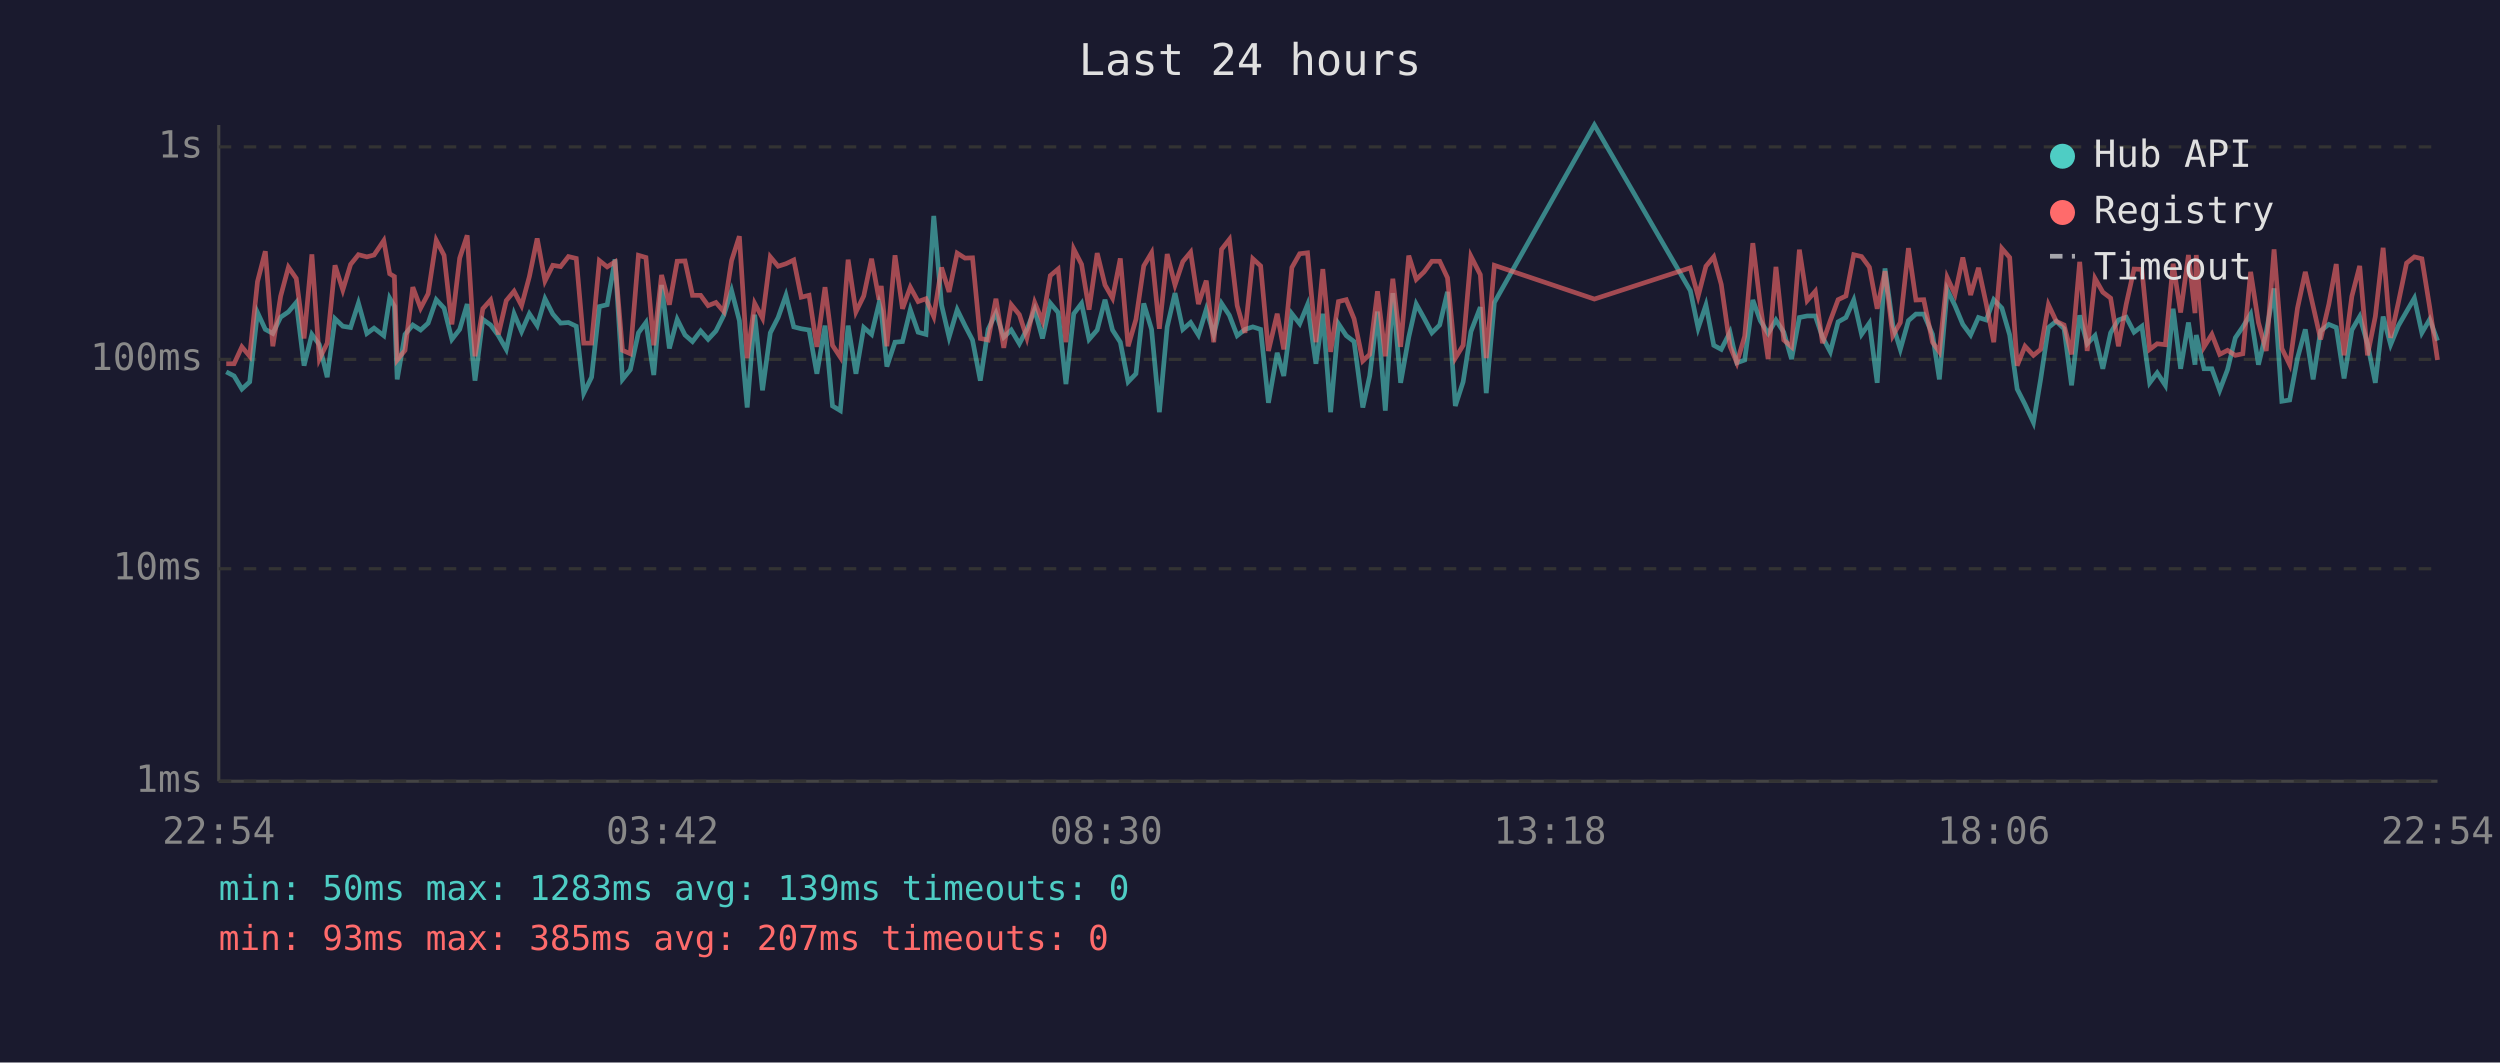
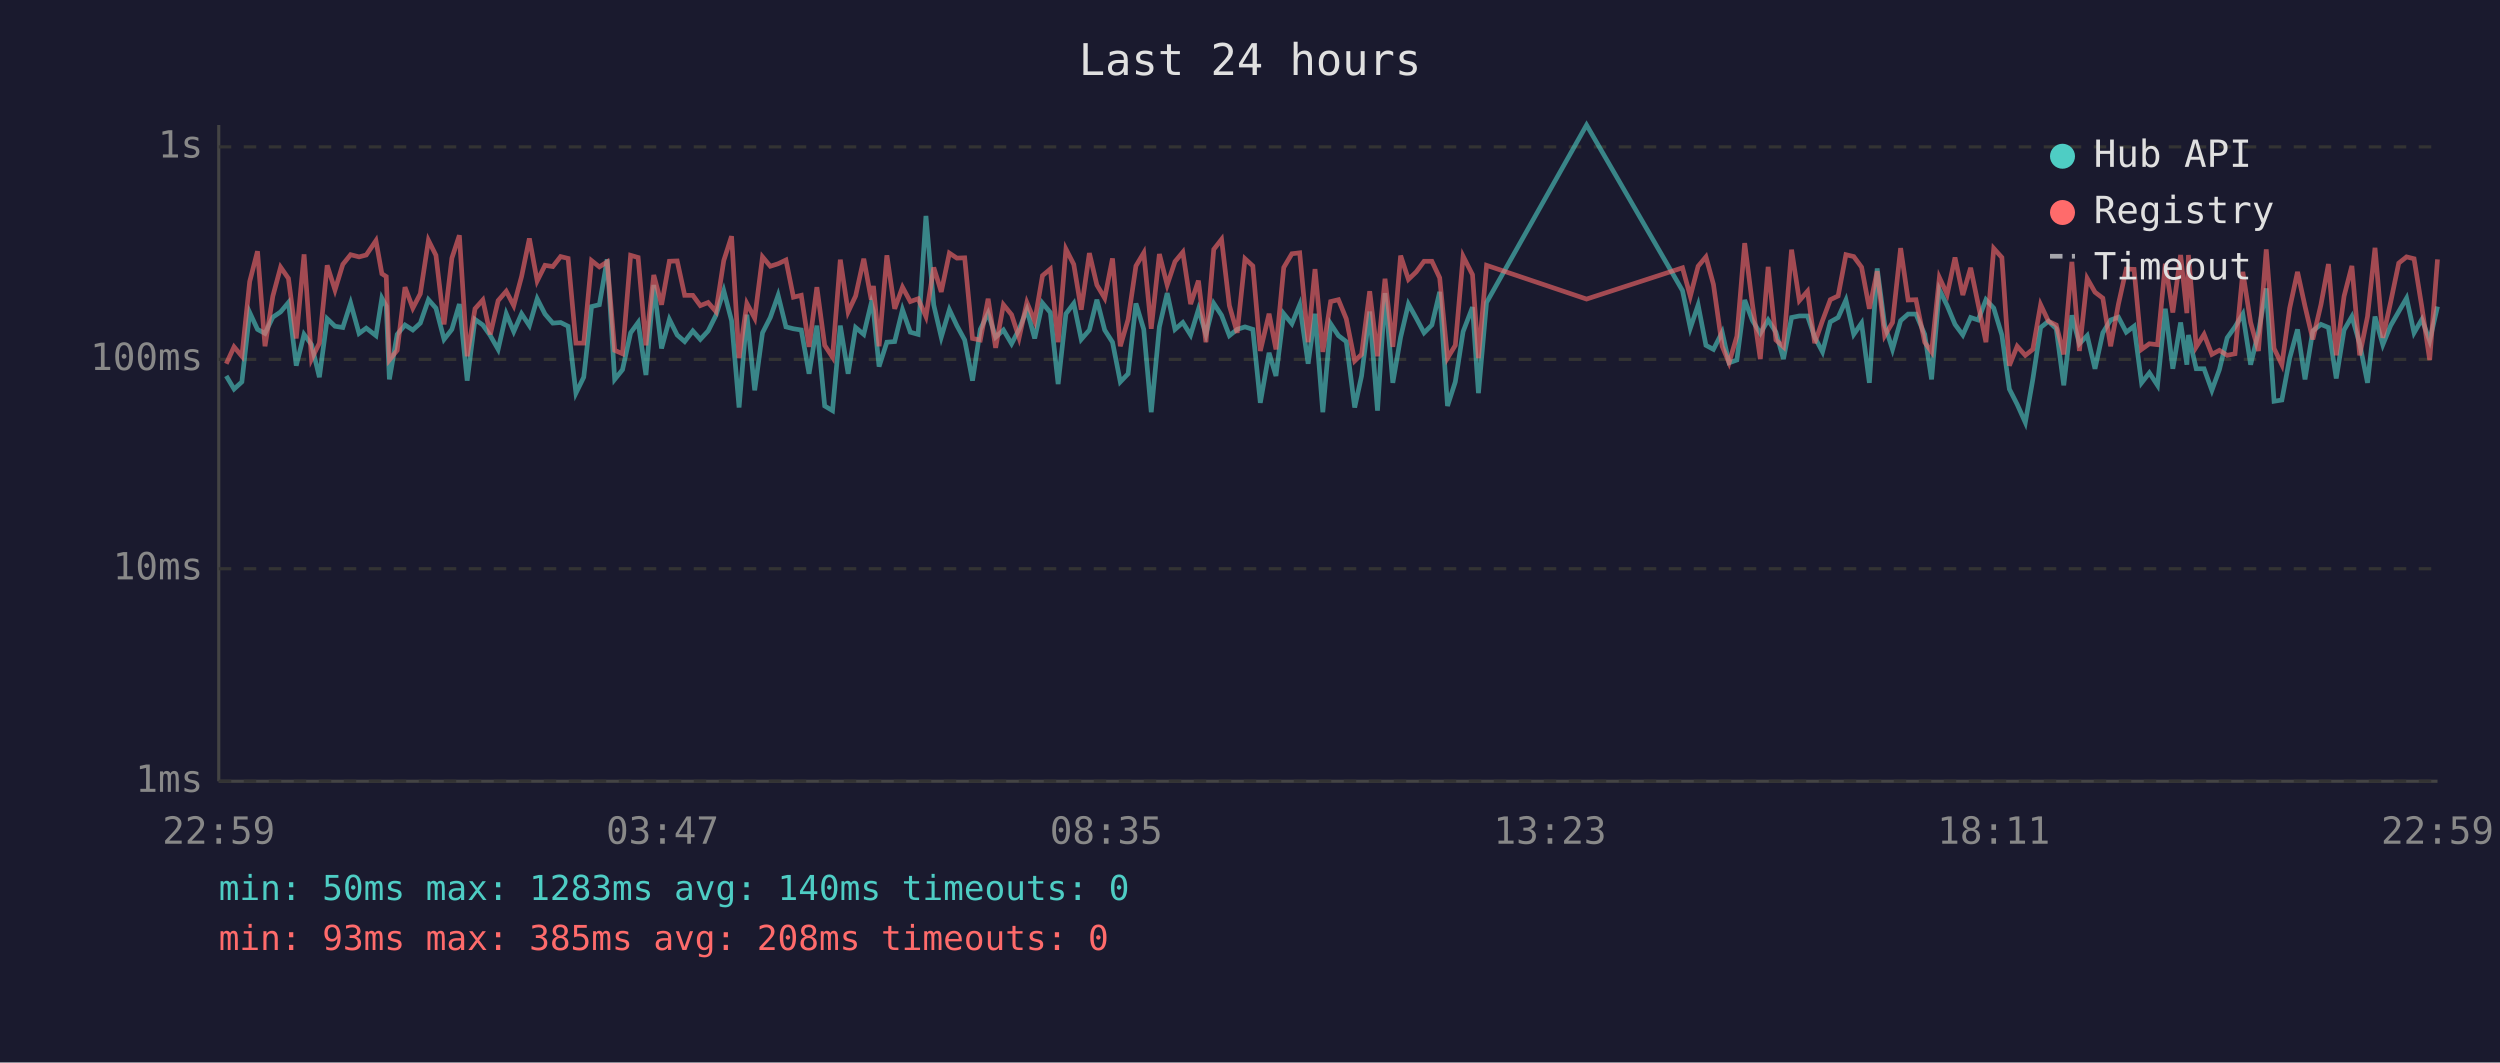
<svg xmlns="http://www.w3.org/2000/svg" viewBox="0 0 800 340" font-family="monospace" font-size="12">
  <rect width="800" height="340" fill="#1a1a2e" />
  <text x="400" y="24" fill="#e0e0e0" font-size="14" text-anchor="middle">Last 24 hours</text>
  <line x1="70" y1="40" x2="70" y2="250" stroke="#444" stroke-width="1" />
  <line x1="70" y1="250" x2="780" y2="250" stroke="#444" stroke-width="1" />
  <line x1="70" y1="250" x2="780" y2="250" stroke="#333" stroke-width="1" stroke-dasharray="4" />
  <text x="65" y="250" fill="#888" text-anchor="end" dominant-baseline="middle">1ms</text>
  <line x1="70" y1="182" x2="780" y2="182" stroke="#333" stroke-width="1" stroke-dasharray="4" />
  <text x="65" y="182" fill="#888" text-anchor="end" dominant-baseline="middle">10ms</text>
  <line x1="70" y1="115" x2="780" y2="115" stroke="#333" stroke-width="1" stroke-dasharray="4" />
  <text x="65" y="115" fill="#888" text-anchor="end" dominant-baseline="middle">100ms</text>
  <line x1="70" y1="47" x2="780" y2="47" stroke="#333" stroke-width="1" stroke-dasharray="4" />
  <text x="65" y="47" fill="#888" text-anchor="end" dominant-baseline="middle">1s</text>
-   <text x="70" y="270" fill="#888" text-anchor="middle">22:54</text>
-   <text x="212" y="270" fill="#888" text-anchor="middle">03:42</text>
-   <text x="354" y="270" fill="#888" text-anchor="middle">08:30</text>
-   <text x="496" y="270" fill="#888" text-anchor="middle">13:18</text>
-   <text x="638" y="270" fill="#888" text-anchor="middle">18:06</text>
-   <text x="780" y="270" fill="#888" text-anchor="middle">22:54</text>
-   <polyline points="72.4,119.0 74.9,120.3 77.4,124.5 79.9,122.2 82.4,100.0 84.9,105.4 87.3,106.7 89.8,101.5 92.3,99.8 94.8,96.8 97.3,117.0 99.8,107.0 102.2,110.3 104.7,120.7 107.2,102.0 109.7,104.4 112.2,104.8 114.7,97.0 117.4,106.7 119.7,105.0 122.8,107.4 124.7,95.4 126.2,98.0 127.1,121.4 129.6,107.0 132.1,104.0 134.6,105.6 137.0,103.4 139.6,95.9 142.1,98.6 144.6,108.6 147.1,105.4 149.5,97.3 152.0,121.8 154.5,102.2 157.0,104.0 159.5,107.4 162.0,111.8 164.5,100.4 166.9,106.1 169.4,100.4 171.9,104.2 174.4,95.6 176.9,100.5 179.4,103.4 181.9,103.2 184.4,104.4 186.8,125.8 189.3,120.7 191.8,98.1 194.3,97.5 196.8,83.0 199.2,121.4 201.7,118.3 204.3,106.5 206.7,103.2 209.2,120.0 211.7,91.2 214.2,111.5 216.7,102.2 219.2,107.2 221.6,109.3 224.2,105.9 226.6,108.6 229.1,105.9 231.6,100.9 234.1,93.0 236.6,102.6 239.1,130.4 241.5,100.7 244.0,124.9 246.5,106.5 249.0,101.6 251.5,94.5 254.0,104.6 256.4,105.2 258.9,105.6 261.4,119.6 264.0,104.2 266.4,129.9 268.9,131.4 271.4,104.2 273.9,119.6 276.4,104.8 278.9,107.0 281.3,97.0 282.0,99.5 283.8,117.3 286.4,109.5 288.8,109.3 291.3,99.1 293.8,106.3 296.3,107.0 298.8,69.1 301.3,97.6 303.7,107.9 306.3,99.1 308.8,104.2 311.2,108.8 313.7,121.8 316.2,105.4 318.7,100.2 321.2,107.9 323.6,105.6 326.2,110.0 328.6,105.4 331.1,99.1 333.6,108.3 336.1,97.0 338.6,100.0 341.1,122.9 343.6,100.4 346.1,97.1 348.5,108.6 351.1,105.6 353.6,95.9 356.0,105.6 358.5,109.5 361.0,122.2 363.5,119.6 366.0,97.1 368.5,105.4 371.0,131.9 373.5,104.6 376.0,93.8 378.5,105.4 381.0,103.2 383.5,107.2 386.0,99.0 388.4,107.0 390.9,97.1 393.4,100.9 395.9,107.4 398.4,105.4 400.9,104.6 403.4,105.4 405.9,128.9 408.7,112.9 410.8,120.3 413.4,100.4 415.9,103.6 418.4,97.5 421.1,116.4 423.3,100.4 425.8,131.9 428.3,103.6 430.8,107.4 433.3,109.3 436.1,130.4 438.3,120.3 440.8,99.7 443.3,131.4 445.7,93.8 448.2,122.5 450.8,107.9 453.2,97.3 455.7,101.8 458.2,106.5 460.7,104.0 463.2,93.4 465.7,129.9 468.2,122.2 470.7,106.1 473.7,98.3 475.6,125.8 478.2,96.8 510.2,40.0 540.9,93.0 543.4,105.0 545.9,97.6 548.4,110.5 550.8,111.8 553.6,106.3 555.8,116.1 558.3,115.2 560.9,96.0 563.3,102.6 565.8,106.7 568.3,102.4 570.8,106.3 573.3,114.9 575.8,101.6 578.3,101.1 580.9,101.1 583.2,107.9 585.7,112.6 588.2,103.0 590.7,101.6 593.2,96.0 595.7,107.0 598.2,103.4 600.7,122.5 603.2,85.9 605.7,104.0 608.1,111.8 610.7,102.6 613.1,100.5 615.6,100.5 618.4,107.0 620.6,121.4 623.1,92.7 625.6,97.8 628.1,103.8 630.6,107.2 633.1,101.6 635.6,102.4 638.0,95.9 640.6,98.6 643.1,107.2 645.5,124.5 648.0,129.4 650.7,135.2 653.0,121.4 655.5,104.8 658.0,102.8 660.5,105.2 662.9,123.3 665.5,100.9 667.9,110.0 670.4,107.4 672.9,118.0 675.4,106.5 677.9,102.4 680.4,101.5 682.9,106.3 685.4,104.4 687.9,122.5 690.3,119.3 692.9,123.3 695.4,98.8 697.8,118.0 700.3,103.2 702.4,116.7 702.8,107.2 705.3,118.0 707.8,118.0 710.3,124.9 712.8,118.3 715.3,108.1 717.7,104.6 720.2,100.5 722.7,116.7 725.2,106.3 727.7,92.3 730.2,128.4 732.7,128.0 735.2,114.6 737.7,105.4 740.2,121.4 742.6,105.9 745.2,103.8 747.6,104.8 750.1,121.1 752.6,105.6 755.1,101.3 757.6,110.0 760.1,122.5 762.6,101.3 765.0,110.3 767.5,104.2 770.1,99.7 772.6,95.4 775.0,106.5 777.5,102.2 780.0,109.0" fill="none" stroke="#4ecdc4" stroke-width="1.5" opacity="0.6" />
-   <polyline points="72.4,116.4 74.9,116.4 77.4,111.0 79.9,114.0 82.4,90.1 84.9,80.4 87.3,110.8 89.8,94.8 92.3,85.5 94.8,89.1 97.3,108.3 99.8,81.4 102.2,114.9 104.7,109.8 107.2,84.9 109.7,92.8 112.2,84.6 114.7,81.5 117.4,82.2 119.7,81.6 122.8,77.0 124.7,87.6 126.2,88.5 127.1,115.2 129.6,112.1 132.1,91.9 134.6,98.6 137.0,94.0 139.6,76.9 142.1,81.7 144.6,103.8 147.1,82.6 149.5,75.3 152.0,114.0 154.5,98.8 157.0,96.0 159.5,107.0 162.0,96.2 164.5,93.2 166.9,97.8 169.4,88.5 171.9,76.3 174.4,89.9 176.9,84.9 179.4,85.3 181.9,82.1 184.4,82.7 186.8,109.8 189.3,109.8 191.8,83.4 194.3,85.4 196.8,83.8 199.2,112.1 201.7,113.2 204.3,81.7 206.7,82.4 209.2,110.5 211.7,88.0 214.2,97.5 216.7,83.6 219.2,83.5 221.6,94.5 224.2,94.5 226.6,97.8 229.1,96.8 231.6,99.7 234.1,83.4 236.6,75.6 239.1,114.6 241.5,97.1 244.0,101.8 246.5,82.2 249.0,85.2 251.5,84.4 254.0,83.2 256.4,95.1 258.9,94.5 261.4,111.0 264.0,91.9 266.4,110.5 268.9,114.3 271.4,83.1 273.9,99.8 276.4,94.7 278.9,82.8 281.3,95.9 282.0,91.5 283.8,110.8 286.4,81.7 288.8,98.8 291.3,91.9 293.8,96.5 296.3,95.6 298.8,101.3 301.3,85.6 303.7,93.4 306.3,81.0 308.8,82.6 311.2,82.5 313.7,108.3 316.2,108.8 318.7,95.6 321.2,111.3 323.6,97.5 326.2,100.7 328.6,108.1 331.1,96.8 333.6,102.8 336.1,88.2 338.6,86.1 341.1,109.5 343.6,79.7 346.1,84.6 348.5,99.1 351.1,81.0 353.6,91.2 356.0,95.4 358.5,82.7 361.0,110.8 363.5,102.2 366.0,85.1 368.5,80.9 371.0,105.2 373.5,81.3 376.0,91.2 378.5,83.7 381.0,80.7 383.5,97.3 386.0,89.8 388.4,109.5 390.9,79.8 393.4,76.6 395.9,97.8 398.4,106.5 400.9,82.8 403.4,85.1 405.9,112.3 408.7,100.4 410.8,111.8 413.4,85.6 415.9,81.2 418.4,80.9 421.1,109.5 423.3,86.1 425.8,112.6 428.3,96.5 430.8,95.9 433.3,102.0 436.1,115.5 438.3,113.4 440.8,93.2 443.3,114.0 445.7,89.2 448.2,111.0 450.8,81.8 453.2,89.4 455.7,87.0 458.2,83.6 460.7,83.6 463.2,88.9 465.7,114.6 468.2,110.5 470.7,82.0 473.7,87.9 475.6,114.6 478.2,84.9 510.2,95.7 540.9,85.7 543.4,94.8 545.9,85.2 548.4,82.2 550.8,91.0 553.6,110.8 555.8,116.1 558.3,107.6 560.9,77.8 563.3,97.6 565.8,114.9 568.3,85.4 570.8,108.8 573.3,111.0 575.8,79.9 578.3,96.2 580.9,93.2 583.2,109.8 585.7,102.6 588.2,95.9 590.7,94.7 593.2,81.5 595.7,82.1 598.2,85.5 600.7,98.8 603.2,86.8 605.7,107.4 608.1,103.2 610.7,79.4 613.1,96.0 615.6,95.9 618.4,109.5 620.6,112.6 623.1,88.8 625.6,94.2 628.1,82.4 630.6,94.4 633.1,85.7 635.6,97.3 638.0,109.5 640.6,79.5 643.1,82.4 645.5,117.0 648.0,110.8 650.7,113.7 653.0,111.8 655.5,97.5 658.0,102.8 660.5,104.0 662.9,113.4 665.5,83.8 667.9,112.3 670.4,89.1 672.9,93.5 675.4,95.4 677.9,110.8 680.4,97.3 682.9,86.1 685.4,86.2 687.9,111.8 690.3,110.0 692.9,110.3 695.4,84.4 697.8,100.0 700.3,81.6 702.4,100.2 702.8,81.6 705.3,111.0 707.8,107.0 710.3,113.4 712.8,112.1 715.3,113.7 717.7,113.2 720.2,87.0 722.7,103.2 725.2,112.3 727.7,79.8 730.2,111.5 732.7,116.7 735.2,98.6 737.7,87.0 740.2,98.0 742.6,108.6 745.2,97.5 747.6,84.5 750.1,113.7 752.6,94.8 755.1,85.1 757.6,113.7 760.1,101.3 762.6,79.3 765.0,108.1 767.5,96.7 770.1,84.2 772.6,82.2 775.0,82.8 777.5,98.3 780.0,115.2" fill="none" stroke="#ff6b6b" stroke-width="1.5" opacity="0.6" />
+   <text x="70" y="270" fill="#888" text-anchor="middle">22:59</text>
+   <text x="212" y="270" fill="#888" text-anchor="middle">03:47</text>
+   <text x="354" y="270" fill="#888" text-anchor="middle">08:35</text>
+   <text x="496" y="270" fill="#888" text-anchor="middle">13:23</text>
+   <text x="638" y="270" fill="#888" text-anchor="middle">18:11</text>
+   <text x="780" y="270" fill="#888" text-anchor="middle">22:59</text>
+   <polyline points="72.4,120.3 74.9,124.5 77.4,122.2 79.9,100.0 82.4,105.4 84.8,106.7 87.3,101.5 89.8,99.8 92.3,96.8 94.8,117.0 97.3,107.0 99.7,110.3 102.2,120.7 104.7,102.0 107.2,104.4 109.7,104.8 112.2,97.0 114.9,106.7 117.2,105.0 120.3,107.4 122.2,95.4 123.6,98.0 124.6,121.4 127.1,107.0 129.6,104.0 132.1,105.6 134.5,103.4 137.1,95.9 139.5,98.6 142.1,108.6 144.6,105.4 147.0,97.3 149.5,121.8 152.0,102.2 154.5,104.0 156.9,107.4 159.4,111.8 162.0,100.4 164.4,106.1 166.9,100.4 169.4,104.2 171.9,95.6 174.4,100.5 176.9,103.4 179.4,103.2 181.8,104.4 184.3,125.8 186.8,120.7 189.3,98.1 191.8,97.5 194.3,83.0 196.7,121.4 199.2,118.3 201.8,106.5 204.2,103.2 206.7,120.0 209.2,91.2 211.7,111.5 214.2,102.2 216.7,107.2 219.1,109.3 221.7,105.9 224.1,108.6 226.6,105.9 229.1,100.9 231.6,93.0 234.1,102.6 236.5,130.4 239.0,100.7 241.5,124.9 244.0,106.5 246.5,101.6 249.0,94.5 251.5,104.6 253.9,105.2 256.4,105.6 258.9,119.6 261.4,104.2 263.9,129.9 266.4,131.4 268.9,104.2 271.4,119.6 273.8,104.8 276.4,107.0 278.8,97.0 279.5,99.5 281.3,117.3 283.8,109.5 286.3,109.3 288.8,99.1 291.3,106.3 293.8,107.0 296.3,69.1 298.8,97.6 301.2,107.9 303.8,99.1 306.2,104.2 308.7,108.8 311.2,121.8 313.7,105.4 316.2,100.2 318.6,107.9 321.1,105.6 323.7,110.0 326.1,105.4 328.6,99.1 331.1,108.3 333.6,97.0 336.1,100.0 338.6,122.9 341.1,100.4 343.6,97.1 346.0,108.6 348.6,105.6 351.0,95.9 353.5,105.6 356.0,109.5 358.5,122.2 361.0,119.6 363.5,97.1 366.0,105.4 368.4,131.9 371.0,104.6 373.5,93.8 376.0,105.4 378.5,103.2 381.0,107.2 383.5,99.0 385.9,107.0 388.4,97.1 390.9,100.9 393.4,107.4 395.9,105.4 398.4,104.6 400.9,105.4 403.3,128.9 406.1,112.9 408.3,120.3 410.8,100.4 413.4,103.6 415.9,97.5 418.6,116.4 420.8,100.4 423.3,131.9 425.8,103.6 428.3,107.4 430.8,109.3 433.5,130.4 435.7,120.3 438.3,99.7 440.8,131.4 443.2,93.8 445.7,122.5 448.2,107.9 450.7,97.3 453.2,101.8 455.7,106.5 458.2,104.0 460.7,93.4 463.2,129.9 465.7,122.2 468.2,106.1 471.2,98.3 473.1,125.8 475.7,96.8 507.7,40.0 538.4,93.0 540.9,105.0 543.4,97.6 545.9,110.5 548.3,111.8 551.1,106.3 553.3,116.1 555.8,115.2 558.3,96.0 560.8,102.6 563.3,106.7 565.8,102.4 568.3,106.3 570.7,114.9 573.3,101.6 575.8,101.1 578.4,101.1 580.7,107.9 583.2,112.6 585.7,103.0 588.2,101.6 590.7,96.0 593.2,107.0 595.7,103.4 598.2,122.5 600.7,85.9 603.1,104.0 605.6,111.8 608.2,102.6 610.6,100.5 613.1,100.5 615.9,107.0 618.1,121.4 620.6,92.7 623.1,97.8 625.6,103.8 628.1,107.2 630.6,101.6 633.0,102.4 635.5,95.9 638.0,98.6 640.6,107.2 643.0,124.5 645.5,129.4 648.1,135.2 650.5,121.4 653.0,104.8 655.5,102.8 658.0,105.2 660.4,123.3 663.0,100.9 665.4,110.0 667.9,107.4 670.4,118.0 672.9,106.5 675.4,102.4 677.9,101.5 680.4,106.3 682.9,104.4 685.3,122.5 687.8,119.3 690.4,123.3 692.9,98.8 695.3,118.0 697.8,103.2 699.8,116.7 700.3,107.2 702.8,118.0 705.3,118.0 707.8,124.9 710.2,118.3 712.7,108.1 715.2,104.6 717.7,100.5 720.2,116.7 722.7,106.3 725.2,92.3 727.7,128.4 730.2,128.0 732.7,114.6 735.2,105.4 737.6,121.4 740.1,105.9 742.7,103.8 745.1,104.8 747.6,121.1 750.1,105.6 752.6,101.3 755.1,110.0 757.6,122.5 760.0,101.3 762.5,110.3 765.0,104.2 767.6,99.7 770.1,95.4 772.5,106.5 775.0,102.2 777.5,109.0 780.0,98.1" fill="none" stroke="#4ecdc4" stroke-width="1.5" opacity="0.6" />
+   <polyline points="72.4,116.4 74.9,111.0 77.4,114.0 79.9,90.1 82.4,80.4 84.8,110.8 87.3,94.8 89.8,85.5 92.3,89.1 94.8,108.3 97.3,81.4 99.7,114.9 102.2,109.8 104.7,84.9 107.2,92.8 109.7,84.6 112.2,81.5 114.9,82.2 117.2,81.6 120.3,77.0 122.2,87.6 123.6,88.5 124.6,115.2 127.1,112.1 129.6,91.9 132.1,98.6 134.5,94.0 137.1,76.9 139.5,81.7 142.1,103.8 144.6,82.6 147.0,75.3 149.5,114.0 152.0,98.8 154.5,96.0 156.9,107.0 159.4,96.2 162.0,93.2 164.4,97.8 166.9,88.5 169.4,76.3 171.9,89.9 174.4,84.9 176.9,85.3 179.4,82.1 181.8,82.7 184.3,109.8 186.8,109.8 189.3,83.4 191.8,85.4 194.3,83.8 196.7,112.1 199.2,113.2 201.8,81.7 204.2,82.4 206.7,110.5 209.2,88.0 211.7,97.5 214.2,83.6 216.7,83.5 219.1,94.5 221.7,94.5 224.1,97.8 226.6,96.8 229.1,99.7 231.6,83.4 234.1,75.6 236.5,114.6 239.0,97.1 241.5,101.8 244.0,82.2 246.5,85.2 249.0,84.4 251.5,83.2 253.9,95.1 256.4,94.5 258.9,111.0 261.4,91.9 263.9,110.5 266.4,114.3 268.9,83.1 271.4,99.8 273.8,94.7 276.4,82.8 278.8,95.9 279.5,91.5 281.3,110.8 283.8,81.7 286.3,98.8 288.8,91.9 291.3,96.5 293.8,95.6 296.3,101.3 298.8,85.6 301.2,93.4 303.8,81.0 306.2,82.6 308.7,82.5 311.2,108.3 313.7,108.8 316.2,95.6 318.6,111.3 321.1,97.5 323.7,100.7 326.1,108.1 328.6,96.8 331.1,102.8 333.6,88.2 336.1,86.1 338.6,109.5 341.1,79.7 343.6,84.6 346.0,99.1 348.6,81.0 351.0,91.2 353.5,95.4 356.0,82.7 358.5,110.8 361.0,102.2 363.5,85.1 366.0,80.9 368.4,105.2 371.0,81.3 373.5,91.2 376.0,83.7 378.5,80.7 381.0,97.3 383.5,89.8 385.9,109.5 388.4,79.8 390.9,76.6 393.4,97.8 395.9,106.5 398.4,82.8 400.9,85.1 403.3,112.3 406.1,100.4 408.3,111.8 410.8,85.6 413.4,81.2 415.9,80.9 418.6,109.5 420.8,86.1 423.3,112.6 425.8,96.5 428.3,95.9 430.8,102.0 433.5,115.5 435.7,113.4 438.3,93.2 440.8,114.0 443.2,89.2 445.7,111.0 448.2,81.8 450.7,89.4 453.2,87.0 455.7,83.6 458.2,83.6 460.7,88.9 463.2,114.6 465.7,110.5 468.2,82.0 471.2,87.9 473.1,114.6 475.7,84.9 507.7,95.7 538.4,85.7 540.9,94.8 543.4,85.2 545.9,82.2 548.3,91.0 551.1,110.8 553.3,116.1 555.8,107.6 558.3,77.8 560.8,97.6 563.3,114.9 565.8,85.4 568.3,108.8 570.7,111.0 573.3,79.9 575.8,96.2 578.4,93.2 580.7,109.8 583.2,102.6 585.7,95.9 588.2,94.7 590.7,81.5 593.2,82.1 595.7,85.5 598.2,98.8 600.7,86.8 603.1,107.4 605.6,103.2 608.2,79.4 610.6,96.0 613.1,95.9 615.9,109.5 618.1,112.6 620.6,88.8 623.1,94.2 625.6,82.4 628.1,94.4 630.6,85.7 633.0,97.3 635.5,109.5 638.0,79.5 640.6,82.4 643.0,117.0 645.5,110.8 648.1,113.7 650.5,111.8 653.0,97.5 655.5,102.8 658.0,104.0 660.4,113.4 663.0,83.8 665.4,112.3 667.9,89.1 670.4,93.5 672.9,95.4 675.4,110.8 677.9,97.3 680.4,86.1 682.9,86.2 685.3,111.8 687.8,110.0 690.4,110.3 692.9,84.4 695.3,100.0 697.8,81.6 699.8,100.2 700.3,81.6 702.8,111.0 705.3,107.0 707.8,113.4 710.2,112.1 712.7,113.7 715.2,113.2 717.7,87.0 720.2,103.2 722.7,112.3 725.2,79.8 727.7,111.5 730.2,116.7 732.7,98.6 735.2,87.0 737.6,98.0 740.1,108.6 742.7,97.5 745.1,84.5 747.6,113.7 750.1,94.8 752.6,85.1 755.1,113.7 757.6,101.3 760.0,79.3 762.5,108.1 765.0,96.7 767.6,84.2 770.1,82.2 772.5,82.8 775.0,98.3 777.5,115.2 780.0,83.0" fill="none" stroke="#ff6b6b" stroke-width="1.5" opacity="0.6" />
  <circle cx="660" cy="50" r="4" fill="#4ecdc4" />
  <text x="670" y="50" fill="#e0e0e0" dominant-baseline="middle">Hub API</text>
  <circle cx="660" cy="68" r="4" fill="#ff6b6b" />
  <text x="670" y="68" fill="#e0e0e0" dominant-baseline="middle">Registry</text>
  <line x1="656" y1="82" x2="664" y2="82" stroke="#e0e0e0" stroke-width="1.5" stroke-dasharray="4,3" opacity="0.7" />
  <text x="670" y="86" fill="#e0e0e0" dominant-baseline="middle">Timeout</text>
-   <text x="70" y="288" fill="#4ecdc4" font-size="11">min: 50ms  max: 1283ms  avg: 139ms  timeouts: 0</text>
-   <text x="70" y="304" fill="#ff6b6b" font-size="11">min: 93ms  max: 385ms  avg: 207ms  timeouts: 0</text>
+   <text x="70" y="288" fill="#4ecdc4" font-size="11">min: 50ms  max: 1283ms  avg: 140ms  timeouts: 0</text>
+   <text x="70" y="304" fill="#ff6b6b" font-size="11">min: 93ms  max: 385ms  avg: 208ms  timeouts: 0</text>
</svg>
